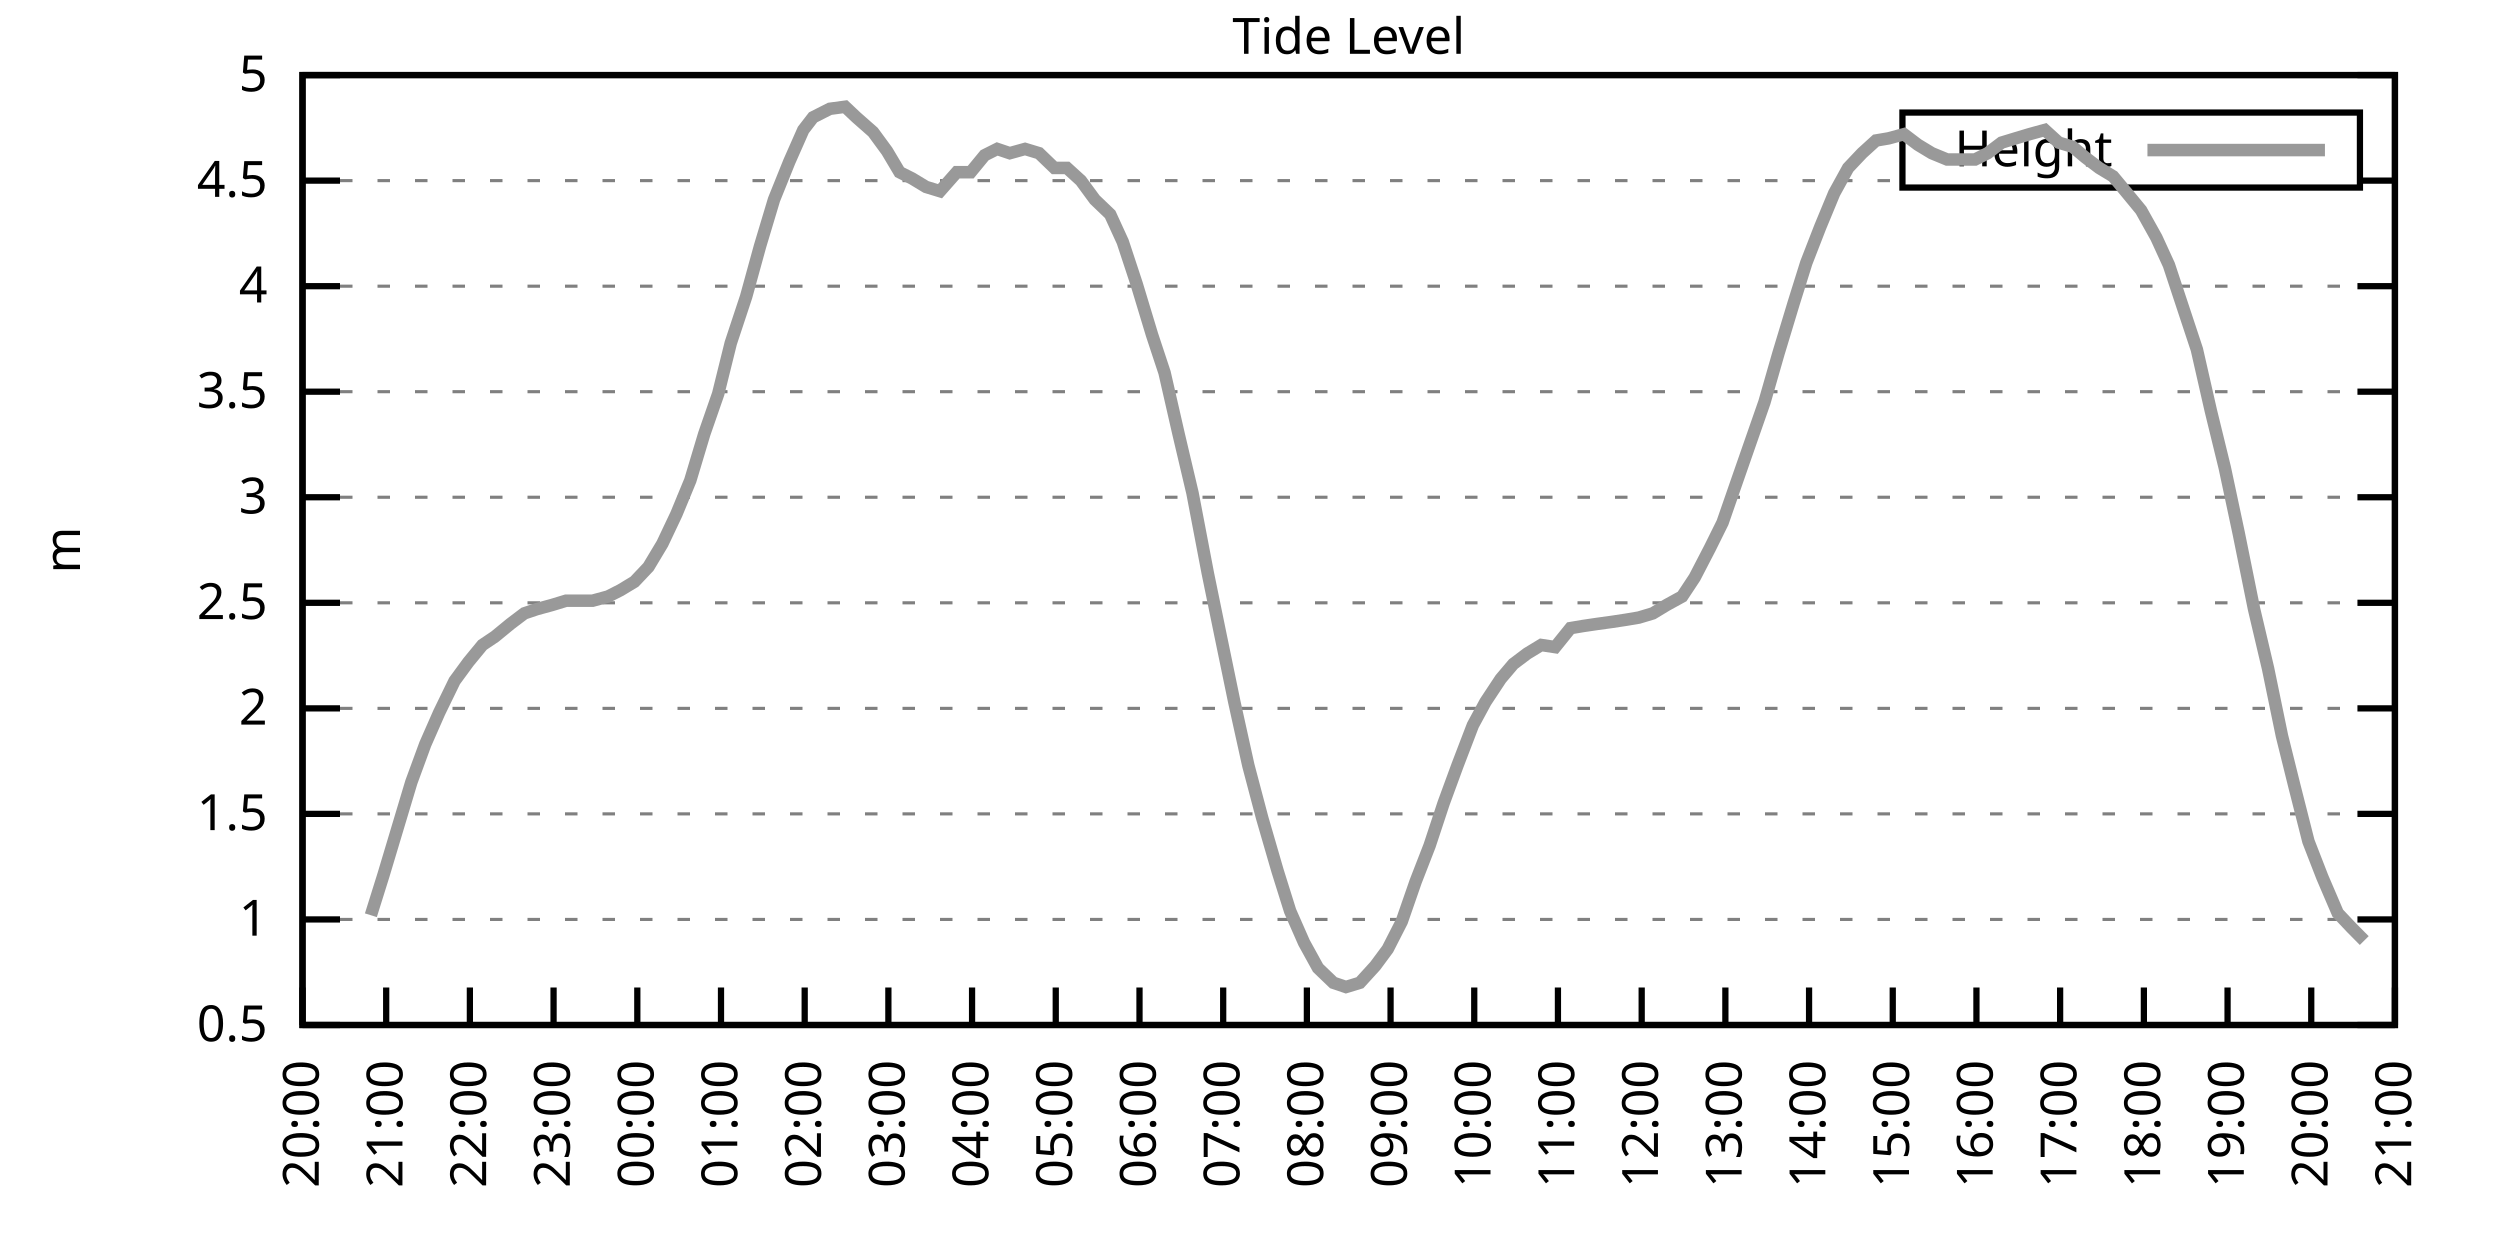
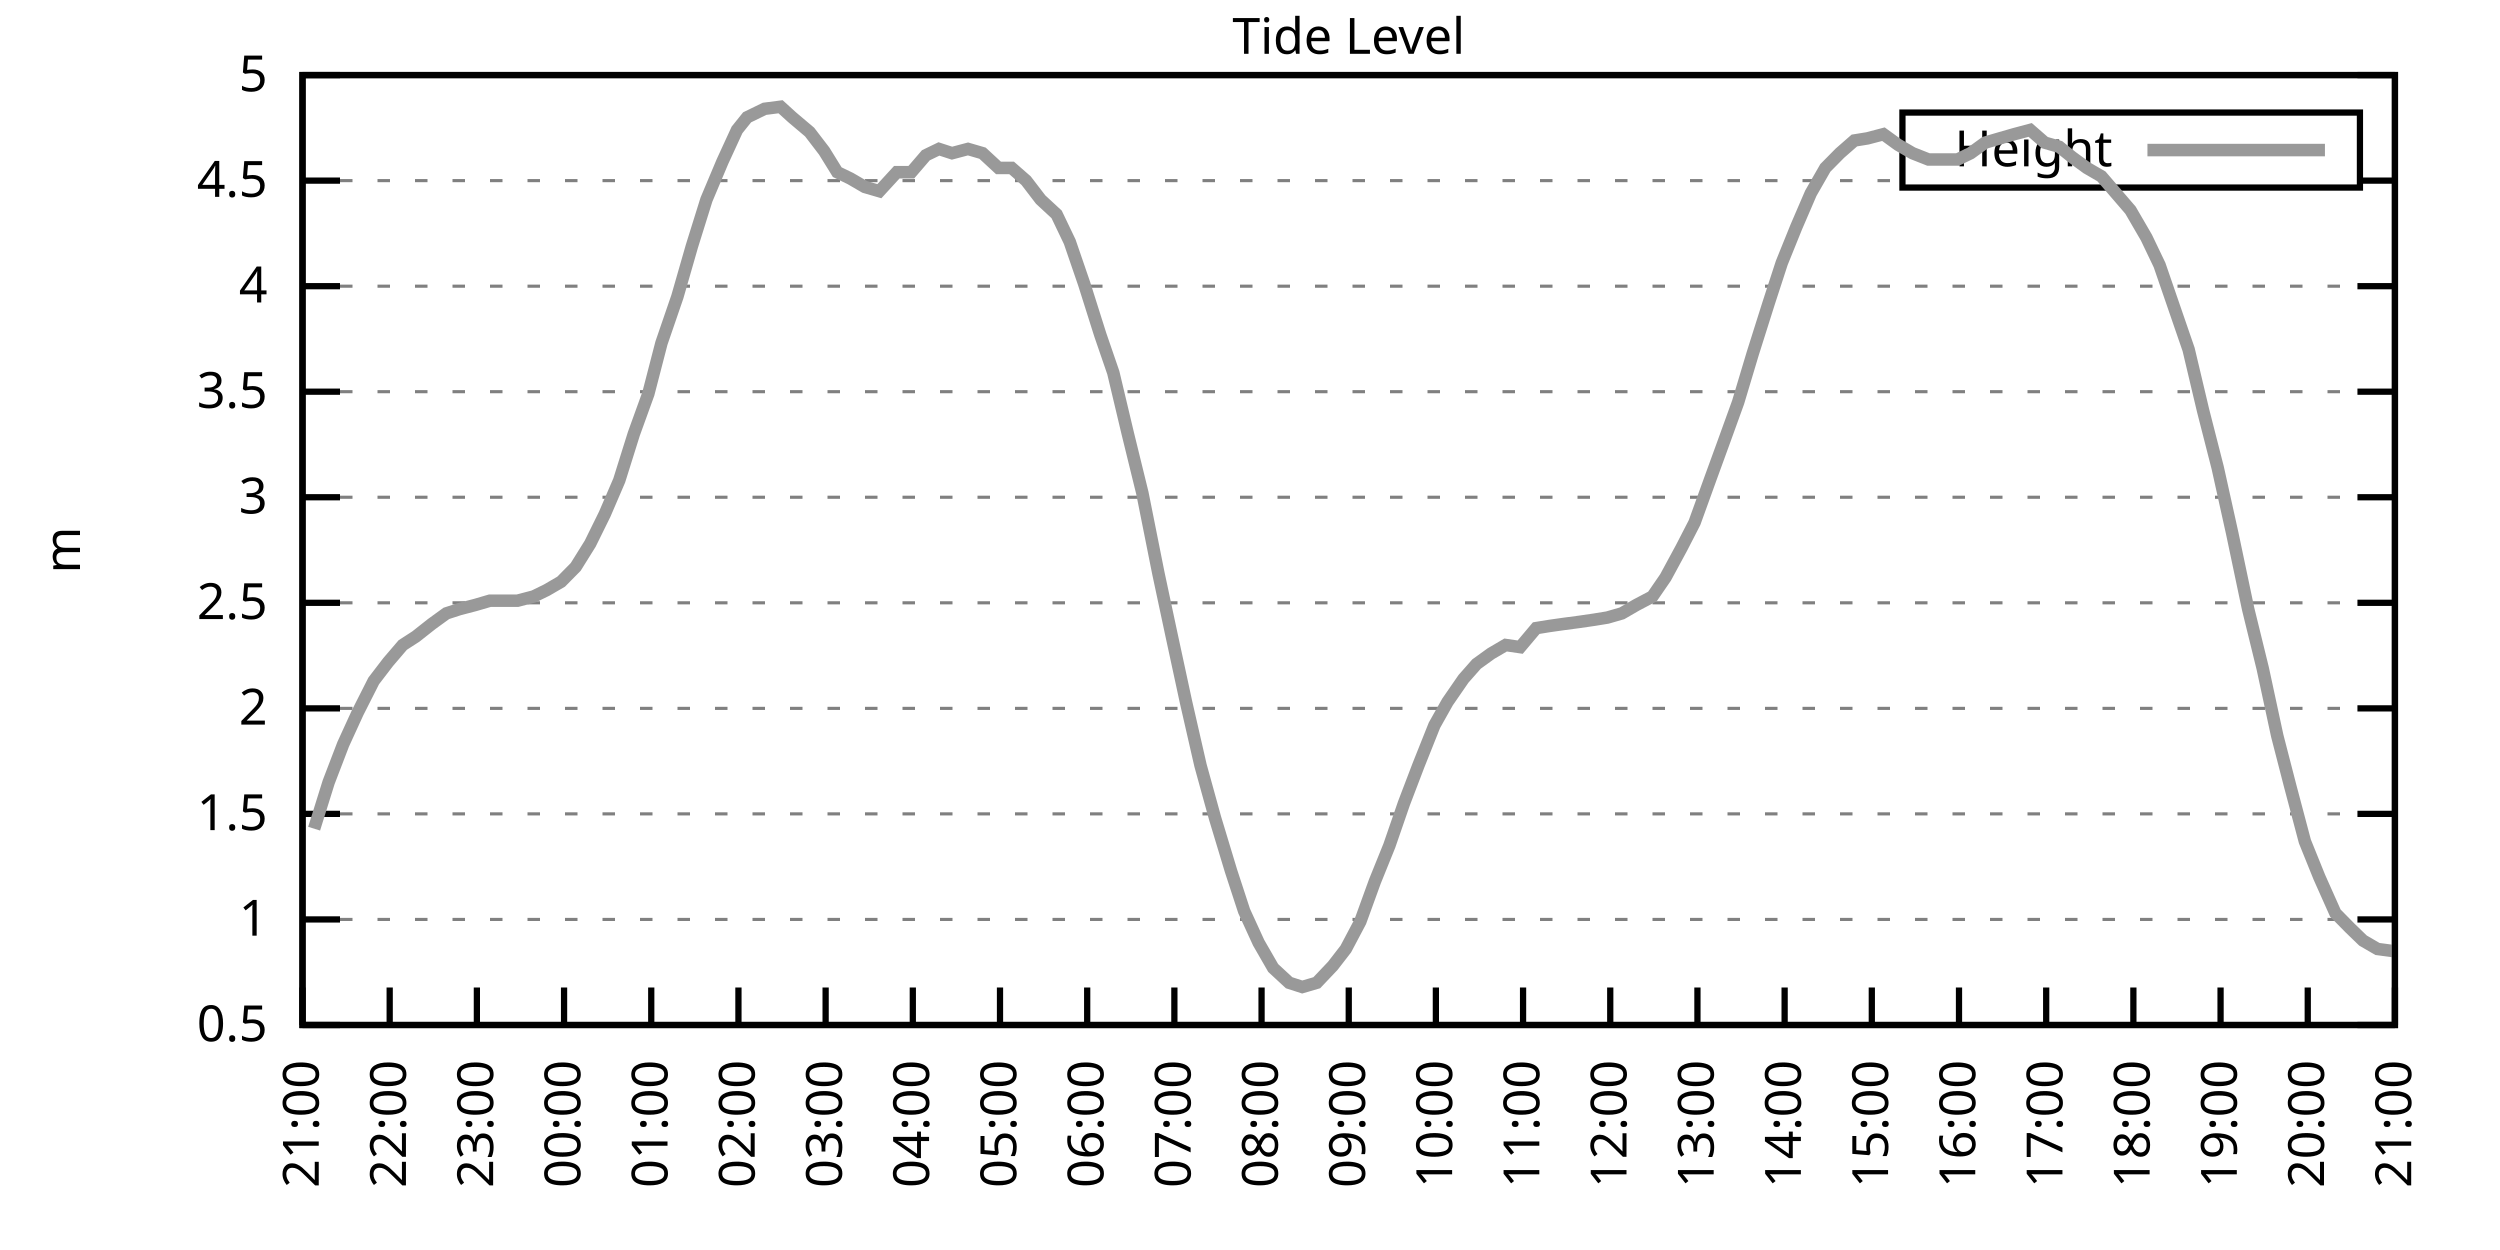
<svg xmlns="http://www.w3.org/2000/svg" xmlns:xlink="http://www.w3.org/1999/xlink" width="400" height="200" viewBox="0 0 400 200">
  <g id="gnuplot_canvas">
    <rect x="0" y="0" width="400" height="200" fill="none" />
    <defs>
      <circle id="gpDot" r="0.5" stroke-width="0.5" stroke="currentColor" />
      <path id="gpPt0" stroke-width="0.333" stroke="currentColor" d="M-1,0 h2 M0,-1 v2" />
      <path id="gpPt1" stroke-width="0.333" stroke="currentColor" d="M-1,-1 L1,1 M1,-1 L-1,1" />
      <path id="gpPt2" stroke-width="0.333" stroke="currentColor" d="M-1,0 L1,0 M0,-1 L0,1 M-1,-1 L1,1 M-1,1 L1,-1" />
      <rect id="gpPt3" stroke-width="0.333" stroke="currentColor" x="-1" y="-1" width="2" height="2" />
      <rect id="gpPt4" stroke-width="0.333" stroke="currentColor" fill="currentColor" x="-1" y="-1" width="2" height="2" />
      <circle id="gpPt5" stroke-width="0.333" stroke="currentColor" cx="0" cy="0" r="1" />
      <use xlink:href="#gpPt5" id="gpPt6" fill="currentColor" stroke="none" />
      <path id="gpPt7" stroke-width="0.333" stroke="currentColor" d="M0,-1.33 L-1.33,0.67 L1.33,0.67 z" />
      <use xlink:href="#gpPt7" id="gpPt8" fill="currentColor" stroke="none" />
      <use xlink:href="#gpPt7" id="gpPt9" stroke="currentColor" transform="rotate(180)" />
      <use xlink:href="#gpPt9" id="gpPt10" fill="currentColor" stroke="none" />
      <use xlink:href="#gpPt3" id="gpPt11" stroke="currentColor" transform="rotate(45)" />
      <use xlink:href="#gpPt11" id="gpPt12" fill="currentColor" stroke="none" />
      <path id="gpPt13" stroke-width="0.333" stroke="currentColor" d="M0,1.330 L1.265,0.411 L0.782,-1.067 L-0.782,-1.076 L-1.265,0.411 z" />
      <use xlink:href="#gpPt13" id="gpPt14" fill="currentColor" stroke="none" />
      <filter id="textbox" filterUnits="objectBoundingBox" x="0" y="0" height="1" width="1">
        <feFlood flood-color="white" flood-opacity="1" result="bgnd" />
        <feComposite in="SourceGraphic" in2="bgnd" operator="atop" />
      </filter>
      <filter id="greybox" filterUnits="objectBoundingBox" x="0" y="0" height="1" width="1">
        <feFlood flood-color="lightgrey" flood-opacity="1" result="grey" />
        <feComposite in="SourceGraphic" in2="grey" operator="atop" />
      </filter>
    </defs>
    <g fill="none" color="white" stroke="currentColor" stroke-width="1.00" stroke-linecap="butt" stroke-linejoin="miter">
</g>
    <g fill="none" color="black" stroke="currentColor" stroke-width="1.00" stroke-linecap="butt" stroke-linejoin="miter">
      <g stroke="none" shape-rendering="crispEdges">
        <polygon fill="rgb(255, 255, 255)" points="48.40,164.00 383.18,164.00 383.18,12.02 48.40,12.02 " />
      </g>
    </g>
    <g fill="none" color="black" stroke="currentColor" stroke-width="1.00" stroke-linecap="butt" stroke-linejoin="miter">
</g>
    <g fill="none" color="black" stroke="black" stroke-width="0.50" stroke-linecap="butt" stroke-linejoin="miter">
</g>
    <g fill="none" color="gray" stroke="currentColor" stroke-width="0.50" stroke-linecap="butt" stroke-linejoin="miter">
      <path stroke="gray" stroke-dasharray="2,4" class="gridline" d="M48.40,164.00 L383.19,164.00  " />
    </g>
    <g fill="none" color="gray" stroke="gray" stroke-width="1.00" stroke-linecap="butt" stroke-linejoin="miter">
</g>
    <g fill="none" color="black" stroke="currentColor" stroke-width="1.00" stroke-linecap="butt" stroke-linejoin="miter">
      <path stroke="black" d="M48.40,164.00 L54.40,164.00 M383.19,164.00 L377.19,164.00  " />
      <g transform="translate(42.80,166.60)" stroke="none" fill="black" font-family="Sans" font-size="8.00" text-anchor="end">
        <text>
          <tspan font-family="Sans"> 0.5</tspan>
        </text>
      </g>
    </g>
    <g fill="none" color="black" stroke="currentColor" stroke-width="1.00" stroke-linecap="butt" stroke-linejoin="miter">
</g>
    <g fill="none" color="black" stroke="black" stroke-width="0.50" stroke-linecap="butt" stroke-linejoin="miter">
</g>
    <g fill="none" color="gray" stroke="currentColor" stroke-width="0.50" stroke-linecap="butt" stroke-linejoin="miter">
      <path stroke="gray" stroke-dasharray="2,4" class="gridline" d="M48.40,147.11 L383.19,147.11  " />
    </g>
    <g fill="none" color="gray" stroke="gray" stroke-width="1.00" stroke-linecap="butt" stroke-linejoin="miter">
</g>
    <g fill="none" color="black" stroke="currentColor" stroke-width="1.00" stroke-linecap="butt" stroke-linejoin="miter">
      <path stroke="black" d="M48.40,147.11 L54.40,147.11 M383.19,147.11 L377.19,147.11  " />
      <g transform="translate(42.80,149.71)" stroke="none" fill="black" font-family="Sans" font-size="8.00" text-anchor="end">
        <text>
          <tspan font-family="Sans"> 1</tspan>
        </text>
      </g>
    </g>
    <g fill="none" color="black" stroke="currentColor" stroke-width="1.00" stroke-linecap="butt" stroke-linejoin="miter">
</g>
    <g fill="none" color="black" stroke="black" stroke-width="0.50" stroke-linecap="butt" stroke-linejoin="miter">
</g>
    <g fill="none" color="gray" stroke="currentColor" stroke-width="0.50" stroke-linecap="butt" stroke-linejoin="miter">
      <path stroke="gray" stroke-dasharray="2,4" class="gridline" d="M48.40,130.22 L383.19,130.22  " />
    </g>
    <g fill="none" color="gray" stroke="gray" stroke-width="1.00" stroke-linecap="butt" stroke-linejoin="miter">
</g>
    <g fill="none" color="black" stroke="currentColor" stroke-width="1.00" stroke-linecap="butt" stroke-linejoin="miter">
      <path stroke="black" d="M48.40,130.22 L54.40,130.22 M383.19,130.22 L377.19,130.22  " />
      <g transform="translate(42.80,132.82)" stroke="none" fill="black" font-family="Sans" font-size="8.00" text-anchor="end">
        <text>
          <tspan font-family="Sans"> 1.5</tspan>
        </text>
      </g>
    </g>
    <g fill="none" color="black" stroke="currentColor" stroke-width="1.00" stroke-linecap="butt" stroke-linejoin="miter">
</g>
    <g fill="none" color="black" stroke="black" stroke-width="0.50" stroke-linecap="butt" stroke-linejoin="miter">
</g>
    <g fill="none" color="gray" stroke="currentColor" stroke-width="0.50" stroke-linecap="butt" stroke-linejoin="miter">
      <path stroke="gray" stroke-dasharray="2,4" class="gridline" d="M48.40,113.34 L383.19,113.34  " />
    </g>
    <g fill="none" color="gray" stroke="gray" stroke-width="1.00" stroke-linecap="butt" stroke-linejoin="miter">
</g>
    <g fill="none" color="black" stroke="currentColor" stroke-width="1.00" stroke-linecap="butt" stroke-linejoin="miter">
      <path stroke="black" d="M48.40,113.34 L54.40,113.34 M383.19,113.34 L377.19,113.34  " />
      <g transform="translate(42.80,115.94)" stroke="none" fill="black" font-family="Sans" font-size="8.00" text-anchor="end">
        <text>
          <tspan font-family="Sans"> 2</tspan>
        </text>
      </g>
    </g>
    <g fill="none" color="black" stroke="currentColor" stroke-width="1.00" stroke-linecap="butt" stroke-linejoin="miter">
</g>
    <g fill="none" color="black" stroke="black" stroke-width="0.50" stroke-linecap="butt" stroke-linejoin="miter">
</g>
    <g fill="none" color="gray" stroke="currentColor" stroke-width="0.50" stroke-linecap="butt" stroke-linejoin="miter">
      <path stroke="gray" stroke-dasharray="2,4" class="gridline" d="M48.40,96.45 L383.19,96.45  " />
    </g>
    <g fill="none" color="gray" stroke="gray" stroke-width="1.00" stroke-linecap="butt" stroke-linejoin="miter">
</g>
    <g fill="none" color="black" stroke="currentColor" stroke-width="1.00" stroke-linecap="butt" stroke-linejoin="miter">
      <path stroke="black" d="M48.40,96.45 L54.40,96.45 M383.19,96.45 L377.19,96.45  " />
      <g transform="translate(42.80,99.05)" stroke="none" fill="black" font-family="Sans" font-size="8.00" text-anchor="end">
        <text>
          <tspan font-family="Sans"> 2.5</tspan>
        </text>
      </g>
    </g>
    <g fill="none" color="black" stroke="currentColor" stroke-width="1.00" stroke-linecap="butt" stroke-linejoin="miter">
</g>
    <g fill="none" color="black" stroke="black" stroke-width="0.50" stroke-linecap="butt" stroke-linejoin="miter">
</g>
    <g fill="none" color="gray" stroke="currentColor" stroke-width="0.50" stroke-linecap="butt" stroke-linejoin="miter">
      <path stroke="gray" stroke-dasharray="2,4" class="gridline" d="M48.40,79.56 L383.19,79.56  " />
    </g>
    <g fill="none" color="gray" stroke="gray" stroke-width="1.00" stroke-linecap="butt" stroke-linejoin="miter">
</g>
    <g fill="none" color="black" stroke="currentColor" stroke-width="1.00" stroke-linecap="butt" stroke-linejoin="miter">
      <path stroke="black" d="M48.40,79.56 L54.40,79.56 M383.19,79.56 L377.19,79.56  " />
      <g transform="translate(42.80,82.16)" stroke="none" fill="black" font-family="Sans" font-size="8.00" text-anchor="end">
        <text>
          <tspan font-family="Sans"> 3</tspan>
        </text>
      </g>
    </g>
    <g fill="none" color="black" stroke="currentColor" stroke-width="1.00" stroke-linecap="butt" stroke-linejoin="miter">
</g>
    <g fill="none" color="black" stroke="black" stroke-width="0.50" stroke-linecap="butt" stroke-linejoin="miter">
</g>
    <g fill="none" color="gray" stroke="currentColor" stroke-width="0.50" stroke-linecap="butt" stroke-linejoin="miter">
      <path stroke="gray" stroke-dasharray="2,4" class="gridline" d="M48.40,62.67 L383.19,62.67  " />
    </g>
    <g fill="none" color="gray" stroke="gray" stroke-width="1.00" stroke-linecap="butt" stroke-linejoin="miter">
</g>
    <g fill="none" color="black" stroke="currentColor" stroke-width="1.00" stroke-linecap="butt" stroke-linejoin="miter">
      <path stroke="black" d="M48.40,62.67 L54.40,62.67 M383.19,62.67 L377.19,62.67  " />
      <g transform="translate(42.80,65.27)" stroke="none" fill="black" font-family="Sans" font-size="8.00" text-anchor="end">
        <text>
          <tspan font-family="Sans"> 3.5</tspan>
        </text>
      </g>
    </g>
    <g fill="none" color="black" stroke="currentColor" stroke-width="1.00" stroke-linecap="butt" stroke-linejoin="miter">
</g>
    <g fill="none" color="black" stroke="black" stroke-width="0.50" stroke-linecap="butt" stroke-linejoin="miter">
</g>
    <g fill="none" color="gray" stroke="currentColor" stroke-width="0.50" stroke-linecap="butt" stroke-linejoin="miter">
      <path stroke="gray" stroke-dasharray="2,4" class="gridline" d="M48.40,45.79 L383.19,45.79  " />
    </g>
    <g fill="none" color="gray" stroke="gray" stroke-width="1.00" stroke-linecap="butt" stroke-linejoin="miter">
</g>
    <g fill="none" color="black" stroke="currentColor" stroke-width="1.00" stroke-linecap="butt" stroke-linejoin="miter">
      <path stroke="black" d="M48.40,45.79 L54.40,45.79 M383.19,45.79 L377.19,45.79  " />
      <g transform="translate(42.80,48.39)" stroke="none" fill="black" font-family="Sans" font-size="8.00" text-anchor="end">
        <text>
          <tspan font-family="Sans"> 4</tspan>
        </text>
      </g>
    </g>
    <g fill="none" color="black" stroke="currentColor" stroke-width="1.00" stroke-linecap="butt" stroke-linejoin="miter">
</g>
    <g fill="none" color="black" stroke="black" stroke-width="0.50" stroke-linecap="butt" stroke-linejoin="miter">
</g>
    <g fill="none" color="gray" stroke="currentColor" stroke-width="0.50" stroke-linecap="butt" stroke-linejoin="miter">
      <path stroke="gray" stroke-dasharray="2,4" class="gridline" d="M48.40,28.90 L304.39,28.90 M377.59,28.90 L383.19,28.90  " />
    </g>
    <g fill="none" color="gray" stroke="gray" stroke-width="1.00" stroke-linecap="butt" stroke-linejoin="miter">
</g>
    <g fill="none" color="black" stroke="currentColor" stroke-width="1.00" stroke-linecap="butt" stroke-linejoin="miter">
      <path stroke="black" d="M48.40,28.90 L54.40,28.90 M383.19,28.90 L377.19,28.90  " />
      <g transform="translate(42.80,31.50)" stroke="none" fill="black" font-family="Sans" font-size="8.00" text-anchor="end">
        <text>
          <tspan font-family="Sans"> 4.5</tspan>
        </text>
      </g>
    </g>
    <g fill="none" color="black" stroke="currentColor" stroke-width="1.00" stroke-linecap="butt" stroke-linejoin="miter">
</g>
    <g fill="none" color="black" stroke="black" stroke-width="0.50" stroke-linecap="butt" stroke-linejoin="miter">
</g>
    <g fill="none" color="gray" stroke="currentColor" stroke-width="0.50" stroke-linecap="butt" stroke-linejoin="miter">
      <path stroke="gray" stroke-dasharray="2,4" class="gridline" d="M48.40,12.01 L383.19,12.01  " />
    </g>
    <g fill="none" color="gray" stroke="gray" stroke-width="1.00" stroke-linecap="butt" stroke-linejoin="miter">
</g>
    <g fill="none" color="black" stroke="currentColor" stroke-width="1.00" stroke-linecap="butt" stroke-linejoin="miter">
      <path stroke="black" d="M48.40,12.01 L54.40,12.01 M383.19,12.01 L377.19,12.01  " />
      <g transform="translate(42.80,14.61)" stroke="none" fill="black" font-family="Sans" font-size="8.00" text-anchor="end">
        <text>
          <tspan font-family="Sans"> 5</tspan>
        </text>
      </g>
    </g>
    <g fill="none" color="black" stroke="currentColor" stroke-width="1.00" stroke-linecap="butt" stroke-linejoin="miter">
      <path stroke="black" d="M48.40,164.00 L48.40,158.00  " />
      <g transform="translate(51.00,169.60) rotate(270.00)" stroke="none" fill="black" font-family="Sans" font-size="8.00" text-anchor="end">
        <text>
-           <tspan font-family="Sans">20:00</tspan>
-         </text>
-       </g>
-     </g>
-     <g fill="none" color="black" stroke="currentColor" stroke-width="1.00" stroke-linecap="butt" stroke-linejoin="miter">
-       <path stroke="black" d="M61.79,164.00 L61.79,158.00  " />
-       <g transform="translate(64.39,169.60) rotate(270.00)" stroke="none" fill="black" font-family="Sans" font-size="8.00" text-anchor="end">
-         <text>
          <tspan font-family="Sans">21:00</tspan>
        </text>
      </g>
    </g>
    <g fill="none" color="black" stroke="currentColor" stroke-width="1.00" stroke-linecap="butt" stroke-linejoin="miter">
-       <path stroke="black" d="M75.18,164.00 L75.18,158.00  " />
-       <g transform="translate(77.78,169.60) rotate(270.00)" stroke="none" fill="black" font-family="Sans" font-size="8.00" text-anchor="end">
+       <path stroke="black" d="M62.35,164.00 L62.35,158.00  " />
+       <g transform="translate(64.95,169.60) rotate(270.00)" stroke="none" fill="black" font-family="Sans" font-size="8.00" text-anchor="end">
        <text>
          <tspan font-family="Sans">22:00</tspan>
        </text>
      </g>
    </g>
    <g fill="none" color="black" stroke="currentColor" stroke-width="1.00" stroke-linecap="butt" stroke-linejoin="miter">
-       <path stroke="black" d="M88.57,164.00 L88.57,158.00  " />
-       <g transform="translate(91.17,169.60) rotate(270.00)" stroke="none" fill="black" font-family="Sans" font-size="8.00" text-anchor="end">
+       <path stroke="black" d="M76.30,164.00 L76.30,158.00  " />
+       <g transform="translate(78.90,169.60) rotate(270.00)" stroke="none" fill="black" font-family="Sans" font-size="8.00" text-anchor="end">
        <text>
          <tspan font-family="Sans">23:00</tspan>
        </text>
      </g>
    </g>
    <g fill="none" color="black" stroke="currentColor" stroke-width="1.00" stroke-linecap="butt" stroke-linejoin="miter">
-       <path stroke="black" d="M101.97,164.00 L101.97,158.00  " />
-       <g transform="translate(104.57,169.60) rotate(270.00)" stroke="none" fill="black" font-family="Sans" font-size="8.00" text-anchor="end">
+       <path stroke="black" d="M90.25,164.00 L90.25,158.00  " />
+       <g transform="translate(92.85,169.60) rotate(270.00)" stroke="none" fill="black" font-family="Sans" font-size="8.00" text-anchor="end">
        <text>
          <tspan font-family="Sans">00:00</tspan>
        </text>
      </g>
    </g>
    <g fill="none" color="black" stroke="currentColor" stroke-width="1.00" stroke-linecap="butt" stroke-linejoin="miter">
-       <path stroke="black" d="M115.36,164.00 L115.36,158.00  " />
-       <g transform="translate(117.96,169.60) rotate(270.00)" stroke="none" fill="black" font-family="Sans" font-size="8.00" text-anchor="end">
+       <path stroke="black" d="M104.20,164.00 L104.20,158.00  " />
+       <g transform="translate(106.80,169.60) rotate(270.00)" stroke="none" fill="black" font-family="Sans" font-size="8.00" text-anchor="end">
        <text>
          <tspan font-family="Sans">01:00</tspan>
        </text>
      </g>
    </g>
    <g fill="none" color="black" stroke="currentColor" stroke-width="1.00" stroke-linecap="butt" stroke-linejoin="miter">
-       <path stroke="black" d="M128.75,164.00 L128.75,158.00  " />
-       <g transform="translate(131.35,169.60) rotate(270.00)" stroke="none" fill="black" font-family="Sans" font-size="8.00" text-anchor="end">
+       <path stroke="black" d="M118.15,164.00 L118.15,158.00  " />
+       <g transform="translate(120.75,169.60) rotate(270.00)" stroke="none" fill="black" font-family="Sans" font-size="8.00" text-anchor="end">
        <text>
          <tspan font-family="Sans">02:00</tspan>
        </text>
      </g>
    </g>
    <g fill="none" color="black" stroke="currentColor" stroke-width="1.00" stroke-linecap="butt" stroke-linejoin="miter">
-       <path stroke="black" d="M142.14,164.00 L142.14,158.00  " />
-       <g transform="translate(144.74,169.60) rotate(270.00)" stroke="none" fill="black" font-family="Sans" font-size="8.00" text-anchor="end">
+       <path stroke="black" d="M132.10,164.00 L132.10,158.00  " />
+       <g transform="translate(134.70,169.60) rotate(270.00)" stroke="none" fill="black" font-family="Sans" font-size="8.00" text-anchor="end">
        <text>
          <tspan font-family="Sans">03:00</tspan>
        </text>
      </g>
    </g>
    <g fill="none" color="black" stroke="currentColor" stroke-width="1.00" stroke-linecap="butt" stroke-linejoin="miter">
-       <path stroke="black" d="M155.53,164.00 L155.53,158.00  " />
-       <g transform="translate(158.13,169.60) rotate(270.00)" stroke="none" fill="black" font-family="Sans" font-size="8.00" text-anchor="end">
+       <path stroke="black" d="M146.05,164.00 L146.05,158.00  " />
+       <g transform="translate(148.65,169.60) rotate(270.00)" stroke="none" fill="black" font-family="Sans" font-size="8.00" text-anchor="end">
        <text>
          <tspan font-family="Sans">04:00</tspan>
        </text>
      </g>
    </g>
    <g fill="none" color="black" stroke="currentColor" stroke-width="1.00" stroke-linecap="butt" stroke-linejoin="miter">
-       <path stroke="black" d="M168.92,164.00 L168.92,158.00  " />
-       <g transform="translate(171.52,169.60) rotate(270.00)" stroke="none" fill="black" font-family="Sans" font-size="8.00" text-anchor="end">
+       <path stroke="black" d="M160.00,164.00 L160.00,158.00  " />
+       <g transform="translate(162.60,169.60) rotate(270.00)" stroke="none" fill="black" font-family="Sans" font-size="8.00" text-anchor="end">
        <text>
          <tspan font-family="Sans">05:00</tspan>
        </text>
      </g>
    </g>
    <g fill="none" color="black" stroke="currentColor" stroke-width="1.00" stroke-linecap="butt" stroke-linejoin="miter">
-       <path stroke="black" d="M182.32,164.00 L182.32,158.00  " />
-       <g transform="translate(184.92,169.60) rotate(270.00)" stroke="none" fill="black" font-family="Sans" font-size="8.00" text-anchor="end">
+       <path stroke="black" d="M173.95,164.00 L173.95,158.00  " />
+       <g transform="translate(176.55,169.60) rotate(270.00)" stroke="none" fill="black" font-family="Sans" font-size="8.00" text-anchor="end">
        <text>
          <tspan font-family="Sans">06:00</tspan>
        </text>
      </g>
    </g>
    <g fill="none" color="black" stroke="currentColor" stroke-width="1.00" stroke-linecap="butt" stroke-linejoin="miter">
-       <path stroke="black" d="M195.71,164.00 L195.71,158.00  " />
-       <g transform="translate(198.31,169.60) rotate(270.00)" stroke="none" fill="black" font-family="Sans" font-size="8.00" text-anchor="end">
+       <path stroke="black" d="M187.90,164.00 L187.90,158.00  " />
+       <g transform="translate(190.50,169.60) rotate(270.00)" stroke="none" fill="black" font-family="Sans" font-size="8.00" text-anchor="end">
        <text>
          <tspan font-family="Sans">07:00</tspan>
        </text>
      </g>
    </g>
    <g fill="none" color="black" stroke="currentColor" stroke-width="1.00" stroke-linecap="butt" stroke-linejoin="miter">
-       <path stroke="black" d="M209.10,164.00 L209.10,158.00  " />
-       <g transform="translate(211.70,169.60) rotate(270.00)" stroke="none" fill="black" font-family="Sans" font-size="8.00" text-anchor="end">
+       <path stroke="black" d="M201.85,164.00 L201.85,158.00  " />
+       <g transform="translate(204.45,169.60) rotate(270.00)" stroke="none" fill="black" font-family="Sans" font-size="8.00" text-anchor="end">
        <text>
          <tspan font-family="Sans">08:00</tspan>
        </text>
      </g>
    </g>
    <g fill="none" color="black" stroke="currentColor" stroke-width="1.00" stroke-linecap="butt" stroke-linejoin="miter">
-       <path stroke="black" d="M222.49,164.00 L222.49,158.00  " />
-       <g transform="translate(225.09,169.60) rotate(270.00)" stroke="none" fill="black" font-family="Sans" font-size="8.00" text-anchor="end">
+       <path stroke="black" d="M215.80,164.00 L215.80,158.00  " />
+       <g transform="translate(218.40,169.60) rotate(270.00)" stroke="none" fill="black" font-family="Sans" font-size="8.00" text-anchor="end">
        <text>
          <tspan font-family="Sans">09:00</tspan>
        </text>
      </g>
    </g>
    <g fill="none" color="black" stroke="currentColor" stroke-width="1.00" stroke-linecap="butt" stroke-linejoin="miter">
-       <path stroke="black" d="M235.88,164.00 L235.88,158.00  " />
-       <g transform="translate(238.48,169.60) rotate(270.00)" stroke="none" fill="black" font-family="Sans" font-size="8.00" text-anchor="end">
+       <path stroke="black" d="M229.74,164.00 L229.74,158.00  " />
+       <g transform="translate(232.34,169.60) rotate(270.00)" stroke="none" fill="black" font-family="Sans" font-size="8.00" text-anchor="end">
        <text>
          <tspan font-family="Sans">10:00</tspan>
        </text>
      </g>
    </g>
    <g fill="none" color="black" stroke="currentColor" stroke-width="1.00" stroke-linecap="butt" stroke-linejoin="miter">
-       <path stroke="black" d="M249.27,164.00 L249.27,158.00  " />
-       <g transform="translate(251.87,169.60) rotate(270.00)" stroke="none" fill="black" font-family="Sans" font-size="8.00" text-anchor="end">
+       <path stroke="black" d="M243.69,164.00 L243.69,158.00  " />
+       <g transform="translate(246.29,169.60) rotate(270.00)" stroke="none" fill="black" font-family="Sans" font-size="8.00" text-anchor="end">
        <text>
          <tspan font-family="Sans">11:00</tspan>
        </text>
      </g>
    </g>
    <g fill="none" color="black" stroke="currentColor" stroke-width="1.00" stroke-linecap="butt" stroke-linejoin="miter">
-       <path stroke="black" d="M262.67,164.00 L262.67,158.00  " />
-       <g transform="translate(265.27,169.60) rotate(270.00)" stroke="none" fill="black" font-family="Sans" font-size="8.00" text-anchor="end">
+       <path stroke="black" d="M257.64,164.00 L257.64,158.00  " />
+       <g transform="translate(260.24,169.60) rotate(270.00)" stroke="none" fill="black" font-family="Sans" font-size="8.00" text-anchor="end">
        <text>
          <tspan font-family="Sans">12:00</tspan>
        </text>
      </g>
    </g>
    <g fill="none" color="black" stroke="currentColor" stroke-width="1.00" stroke-linecap="butt" stroke-linejoin="miter">
-       <path stroke="black" d="M276.06,164.00 L276.06,158.00  " />
-       <g transform="translate(278.66,169.60) rotate(270.00)" stroke="none" fill="black" font-family="Sans" font-size="8.00" text-anchor="end">
+       <path stroke="black" d="M271.59,164.00 L271.59,158.00  " />
+       <g transform="translate(274.19,169.60) rotate(270.00)" stroke="none" fill="black" font-family="Sans" font-size="8.00" text-anchor="end">
        <text>
          <tspan font-family="Sans">13:00</tspan>
        </text>
      </g>
    </g>
    <g fill="none" color="black" stroke="currentColor" stroke-width="1.00" stroke-linecap="butt" stroke-linejoin="miter">
-       <path stroke="black" d="M289.45,164.00 L289.45,158.00  " />
-       <g transform="translate(292.05,169.60) rotate(270.00)" stroke="none" fill="black" font-family="Sans" font-size="8.00" text-anchor="end">
+       <path stroke="black" d="M285.54,164.00 L285.54,158.00  " />
+       <g transform="translate(288.14,169.60) rotate(270.00)" stroke="none" fill="black" font-family="Sans" font-size="8.00" text-anchor="end">
        <text>
          <tspan font-family="Sans">14:00</tspan>
        </text>
      </g>
    </g>
    <g fill="none" color="black" stroke="currentColor" stroke-width="1.00" stroke-linecap="butt" stroke-linejoin="miter">
-       <path stroke="black" d="M302.84,164.00 L302.84,158.00  " />
-       <g transform="translate(305.44,169.60) rotate(270.00)" stroke="none" fill="black" font-family="Sans" font-size="8.00" text-anchor="end">
+       <path stroke="black" d="M299.49,164.00 L299.49,158.00  " />
+       <g transform="translate(302.09,169.60) rotate(270.00)" stroke="none" fill="black" font-family="Sans" font-size="8.00" text-anchor="end">
        <text>
          <tspan font-family="Sans">15:00</tspan>
        </text>
      </g>
    </g>
    <g fill="none" color="black" stroke="currentColor" stroke-width="1.00" stroke-linecap="butt" stroke-linejoin="miter">
-       <path stroke="black" d="M316.23,164.00 L316.23,158.00  " />
-       <g transform="translate(318.83,169.60) rotate(270.00)" stroke="none" fill="black" font-family="Sans" font-size="8.00" text-anchor="end">
+       <path stroke="black" d="M313.44,164.00 L313.44,158.00  " />
+       <g transform="translate(316.04,169.60) rotate(270.00)" stroke="none" fill="black" font-family="Sans" font-size="8.00" text-anchor="end">
        <text>
          <tspan font-family="Sans">16:00</tspan>
        </text>
      </g>
    </g>
    <g fill="none" color="black" stroke="currentColor" stroke-width="1.00" stroke-linecap="butt" stroke-linejoin="miter">
-       <path stroke="black" d="M329.62,164.00 L329.62,158.00  " />
-       <g transform="translate(332.22,169.60) rotate(270.00)" stroke="none" fill="black" font-family="Sans" font-size="8.00" text-anchor="end">
+       <path stroke="black" d="M327.39,164.00 L327.39,158.00  " />
+       <g transform="translate(329.99,169.60) rotate(270.00)" stroke="none" fill="black" font-family="Sans" font-size="8.00" text-anchor="end">
        <text>
          <tspan font-family="Sans">17:00</tspan>
        </text>
      </g>
    </g>
    <g fill="none" color="black" stroke="currentColor" stroke-width="1.00" stroke-linecap="butt" stroke-linejoin="miter">
-       <path stroke="black" d="M343.02,164.00 L343.02,158.00  " />
-       <g transform="translate(345.62,169.60) rotate(270.00)" stroke="none" fill="black" font-family="Sans" font-size="8.00" text-anchor="end">
+       <path stroke="black" d="M341.34,164.00 L341.34,158.00  " />
+       <g transform="translate(343.94,169.60) rotate(270.00)" stroke="none" fill="black" font-family="Sans" font-size="8.00" text-anchor="end">
        <text>
          <tspan font-family="Sans">18:00</tspan>
        </text>
      </g>
    </g>
    <g fill="none" color="black" stroke="currentColor" stroke-width="1.00" stroke-linecap="butt" stroke-linejoin="miter">
-       <path stroke="black" d="M356.41,164.00 L356.41,158.00  " />
-       <g transform="translate(359.01,169.60) rotate(270.00)" stroke="none" fill="black" font-family="Sans" font-size="8.00" text-anchor="end">
+       <path stroke="black" d="M355.29,164.00 L355.29,158.00  " />
+       <g transform="translate(357.89,169.60) rotate(270.00)" stroke="none" fill="black" font-family="Sans" font-size="8.00" text-anchor="end">
        <text>
          <tspan font-family="Sans">19:00</tspan>
        </text>
      </g>
    </g>
    <g fill="none" color="black" stroke="currentColor" stroke-width="1.00" stroke-linecap="butt" stroke-linejoin="miter">
-       <path stroke="black" d="M369.80,164.00 L369.80,158.00  " />
-       <g transform="translate(372.40,169.60) rotate(270.00)" stroke="none" fill="black" font-family="Sans" font-size="8.00" text-anchor="end">
+       <path stroke="black" d="M369.24,164.00 L369.24,158.00  " />
+       <g transform="translate(371.84,169.60) rotate(270.00)" stroke="none" fill="black" font-family="Sans" font-size="8.00" text-anchor="end">
        <text>
          <tspan font-family="Sans">20:00</tspan>
        </text>
      </g>
    </g>
    <g fill="none" color="black" stroke="currentColor" stroke-width="1.00" stroke-linecap="butt" stroke-linejoin="miter">
      <path stroke="black" d="M383.19,164.00 L383.19,158.00  " />
      <g transform="translate(385.79,169.60) rotate(270.00)" stroke="none" fill="black" font-family="Sans" font-size="8.00" text-anchor="end">
        <text>
          <tspan font-family="Sans">21:00</tspan>
        </text>
      </g>
    </g>
    <g fill="none" color="black" stroke="currentColor" stroke-width="1.00" stroke-linecap="butt" stroke-linejoin="miter">
</g>
    <g fill="none" color="black" stroke="currentColor" stroke-width="1.00" stroke-linecap="butt" stroke-linejoin="miter">
      <path stroke="black" d="M48.40,12.01 L48.40,164.00 L383.19,164.00 L383.19,12.01 L48.40,12.01 Z  " />
    </g>
    <g fill="none" color="black" stroke="currentColor" stroke-width="1.00" stroke-linecap="butt" stroke-linejoin="miter">
</g>
    <g fill="none" color="black" stroke="currentColor" stroke-width="1.00" stroke-linecap="butt" stroke-linejoin="miter">
      <path stroke="black" d="M304.39,30.01 L304.39,18.01 L377.59,18.01 L377.59,30.01 L304.39,30.01 Z  " />
    </g>
    <g id="Tide_level_plot_1">
      <g fill="none" color="white" stroke="black" stroke-width="2.00" stroke-linecap="butt" stroke-linejoin="miter">
</g>
      <g fill="none" color="black" stroke="currentColor" stroke-width="2.00" stroke-linecap="butt" stroke-linejoin="miter">
        <g transform="translate(337.99,26.61)" stroke="none" fill="black" font-family="Sans" font-size="8.00" text-anchor="end">
          <text>
            <tspan font-family="Sans">Height</tspan>
          </text>
        </g>
      </g>
      <g fill="none" color="black" stroke="currentColor" stroke-width="2.00" stroke-linecap="butt" stroke-linejoin="miter">
-         <path stroke="rgb(153, 153, 153)" d="M343.59,24.01 L371.99,24.01 M59.34,146.44 L61.35,140.02 L63.58,132.59 L65.81,125.16 L68.04,119.08 L70.27,114.01   L72.73,108.95 L74.96,105.91 L77.19,103.20 L79.20,101.85 L81.66,99.83 L83.89,98.14 L85.90,97.46 L88.35,96.79   L90.58,96.11 L92.59,96.11 L94.82,96.11 L97.28,95.44 L99.29,94.42 L101.52,93.07 L103.75,90.71 L105.98,86.99   L108.22,82.26 L110.45,76.86 L112.68,69.43 L114.91,63.01 L116.92,54.90 L119.38,47.47 L121.61,39.37 L123.84,31.94   L126.29,25.86 L128.53,20.79 L130.09,18.77 L132.77,17.41 L135.22,17.08 L137.01,18.77 L139.69,21.13 L141.92,24.17   L143.93,27.55 L145.94,28.56 L148.17,29.91 L150.40,30.59 L153.08,27.55 L155.31,27.55 L157.54,24.84 L159.55,23.83   L161.56,24.51 L164.01,23.83 L166.25,24.51 L168.70,26.87 L170.71,26.87 L172.94,28.90 L175.17,31.94 L177.63,34.30   L179.64,38.69 L181.87,45.45 L184.32,53.55 L186.33,59.63 L188.57,69.43 L190.80,78.89 L193.25,91.72 L195.26,101.52   L197.49,112.32 L199.73,122.46 L201.96,130.90 L204.41,139.34 L206.42,145.76 L208.65,150.83 L210.88,154.88 L213.34,157.24   L215.35,157.92 L217.58,157.24 L220.04,154.54 L222.04,151.84 L224.28,147.45 L226.51,141.03 L228.74,135.29 L230.97,128.54   L233.20,122.46 L235.66,116.04 L237.67,112.32 L240.12,108.61 L242.13,106.24 L244.36,104.56 L246.60,103.20 L248.83,103.54   L251.28,100.50 L253.29,100.16 L255.52,99.83 L257.98,99.49 L260.21,99.15 L262.22,98.81 L264.45,98.14 L266.68,96.79   L269.14,95.44 L271.15,92.40 L273.60,87.67 L275.61,83.61 L278.07,76.52 L280.07,70.78 L282.31,64.36 L284.54,56.59   L286.99,48.49 L289.00,42.07 L291.23,36.33 L293.47,30.92 L295.70,26.87 L297.93,24.51 L300.16,22.48 L302.17,22.14   L304.63,21.47 L306.86,23.16 L309.09,24.51 L311.54,25.52 L313.55,25.52 L316.01,25.52 L318.02,24.51 L320.25,22.82   L322.48,22.14 L324.71,21.47 L327.17,20.79 L329.40,22.82 L331.63,23.49 L333.64,25.18 L335.87,26.87 L338.10,28.22   L340.34,30.92 L342.57,33.63 L345.02,38.02 L347.03,42.41 L351.50,55.92 L353.73,65.71 L355.96,74.83 L358.19,85.30   L360.65,97.46 L362.88,106.92 L365.11,117.73 L367.12,125.83 L369.35,134.62 L371.58,140.36 L374.04,146.10 L376.27,148.46   L378.28,150.49  " />
+         <path stroke="rgb(153, 153, 153)" d="M343.59,24.01 L371.99,24.01 M50.26,132.59 L52.58,125.16 L54.91,119.08 L57.23,114.01 L59.79,108.95 L62.12,105.91   L64.44,103.20 L66.53,101.85 L69.09,99.83 L71.42,98.14 L73.51,97.46 L76.07,96.79 L78.39,96.11 L80.48,96.11   L82.81,96.11 L85.37,95.44 L87.46,94.42 L89.78,93.07 L92.11,90.71 L94.43,86.99 L96.76,82.26 L99.08,76.86   L101.41,69.43 L103.73,63.01 L105.83,54.90 L108.38,47.47 L110.71,39.37 L113.03,31.94 L115.59,25.86 L117.92,20.79   L119.54,18.77 L122.33,17.41 L124.89,17.08 L126.75,18.77 L129.54,21.13 L131.87,24.17 L133.96,27.55 L136.05,28.56   L138.37,29.91 L140.70,30.59 L143.49,27.55 L145.81,27.55 L148.14,24.84 L150.23,23.83 L152.32,24.51 L154.88,23.83   L157.21,24.51 L159.76,26.87 L161.86,26.87 L164.18,28.90 L166.51,31.94 L169.06,34.30 L171.16,38.69 L173.48,45.45   L176.04,53.55 L178.13,59.63 L180.46,69.43 L182.78,78.89 L185.34,91.72 L187.43,101.52 L189.76,112.32 L192.08,122.46   L194.41,130.90 L196.96,139.34 L199.06,145.76 L201.38,150.83 L203.71,154.88 L206.26,157.24 L208.36,157.92 L210.68,157.24   L213.24,154.54 L215.33,151.84 L217.65,147.45 L219.98,141.03 L222.30,135.29 L224.63,128.54 L226.95,122.46 L229.51,116.04   L231.60,112.32 L234.16,108.61 L236.25,106.24 L238.58,104.56 L240.90,103.20 L243.23,103.54 L245.79,100.50 L247.88,100.16   L250.20,99.83 L252.76,99.49 L255.09,99.15 L257.18,98.81 L259.50,98.14 L261.83,96.79 L264.39,95.44 L266.48,92.40   L269.04,87.67 L271.13,83.61 L273.69,76.52 L275.78,70.78 L278.10,64.36 L280.43,56.59 L282.99,48.49 L285.08,42.07   L287.40,36.33 L289.73,30.92 L292.05,26.87 L294.38,24.51 L296.70,22.48 L298.80,22.14 L301.35,21.47 L303.68,23.16   L306.00,24.51 L308.56,25.52 L310.65,25.52 L313.21,25.52 L315.30,24.51 L317.63,22.82 L319.95,22.14 L322.28,21.47   L324.83,20.79 L327.16,22.82 L329.48,23.49 L331.58,25.18 L333.90,26.87 L336.23,28.22 L338.55,30.92 L340.88,33.63   L343.43,38.02 L345.53,42.41 L350.18,55.92 L352.50,65.71 L354.83,74.83 L357.15,85.30 L359.71,97.46 L362.03,106.92   L364.36,117.73 L366.45,125.83 L368.78,134.62 L371.10,140.36 L373.66,146.10 L375.98,148.46 L378.08,150.49 L380.40,151.84   L382.96,152.18  " />
      </g>
    </g>
    <g fill="none" color="black" stroke="currentColor" stroke-width="2.00" stroke-linecap="butt" stroke-linejoin="miter">
</g>
    <g fill="none" color="black" stroke="black" stroke-width="1.00" stroke-linecap="butt" stroke-linejoin="miter">
</g>
    <g fill="none" color="black" stroke="currentColor" stroke-width="1.00" stroke-linecap="butt" stroke-linejoin="miter">
      <path stroke="black" d="M48.40,12.01 L48.40,164.00 L383.19,164.00 L383.19,12.01 L48.40,12.01 Z  " />
      <g transform="translate(12.80,88.01) rotate(270.00)" stroke="none" fill="black" font-family="Sans" font-size="8.00" text-anchor="middle">
        <text>
          <tspan font-family="Sans">m</tspan>
        </text>
      </g>
    </g>
    <g fill="none" color="black" stroke="currentColor" stroke-width="1.00" stroke-linecap="butt" stroke-linejoin="miter">
</g>
    <g fill="none" color="black" stroke="currentColor" stroke-width="1.00" stroke-linecap="butt" stroke-linejoin="miter">
      <g transform="translate(215.79,8.61)" stroke="none" fill="black" font-family="Sans" font-size="8.00" text-anchor="middle">
        <text>
          <tspan font-family="Sans">Tide Level</tspan>
        </text>
      </g>
    </g>
    <g fill="none" color="black" stroke="currentColor" stroke-width="1.00" stroke-linecap="butt" stroke-linejoin="miter">
</g>
  </g>
</svg>
